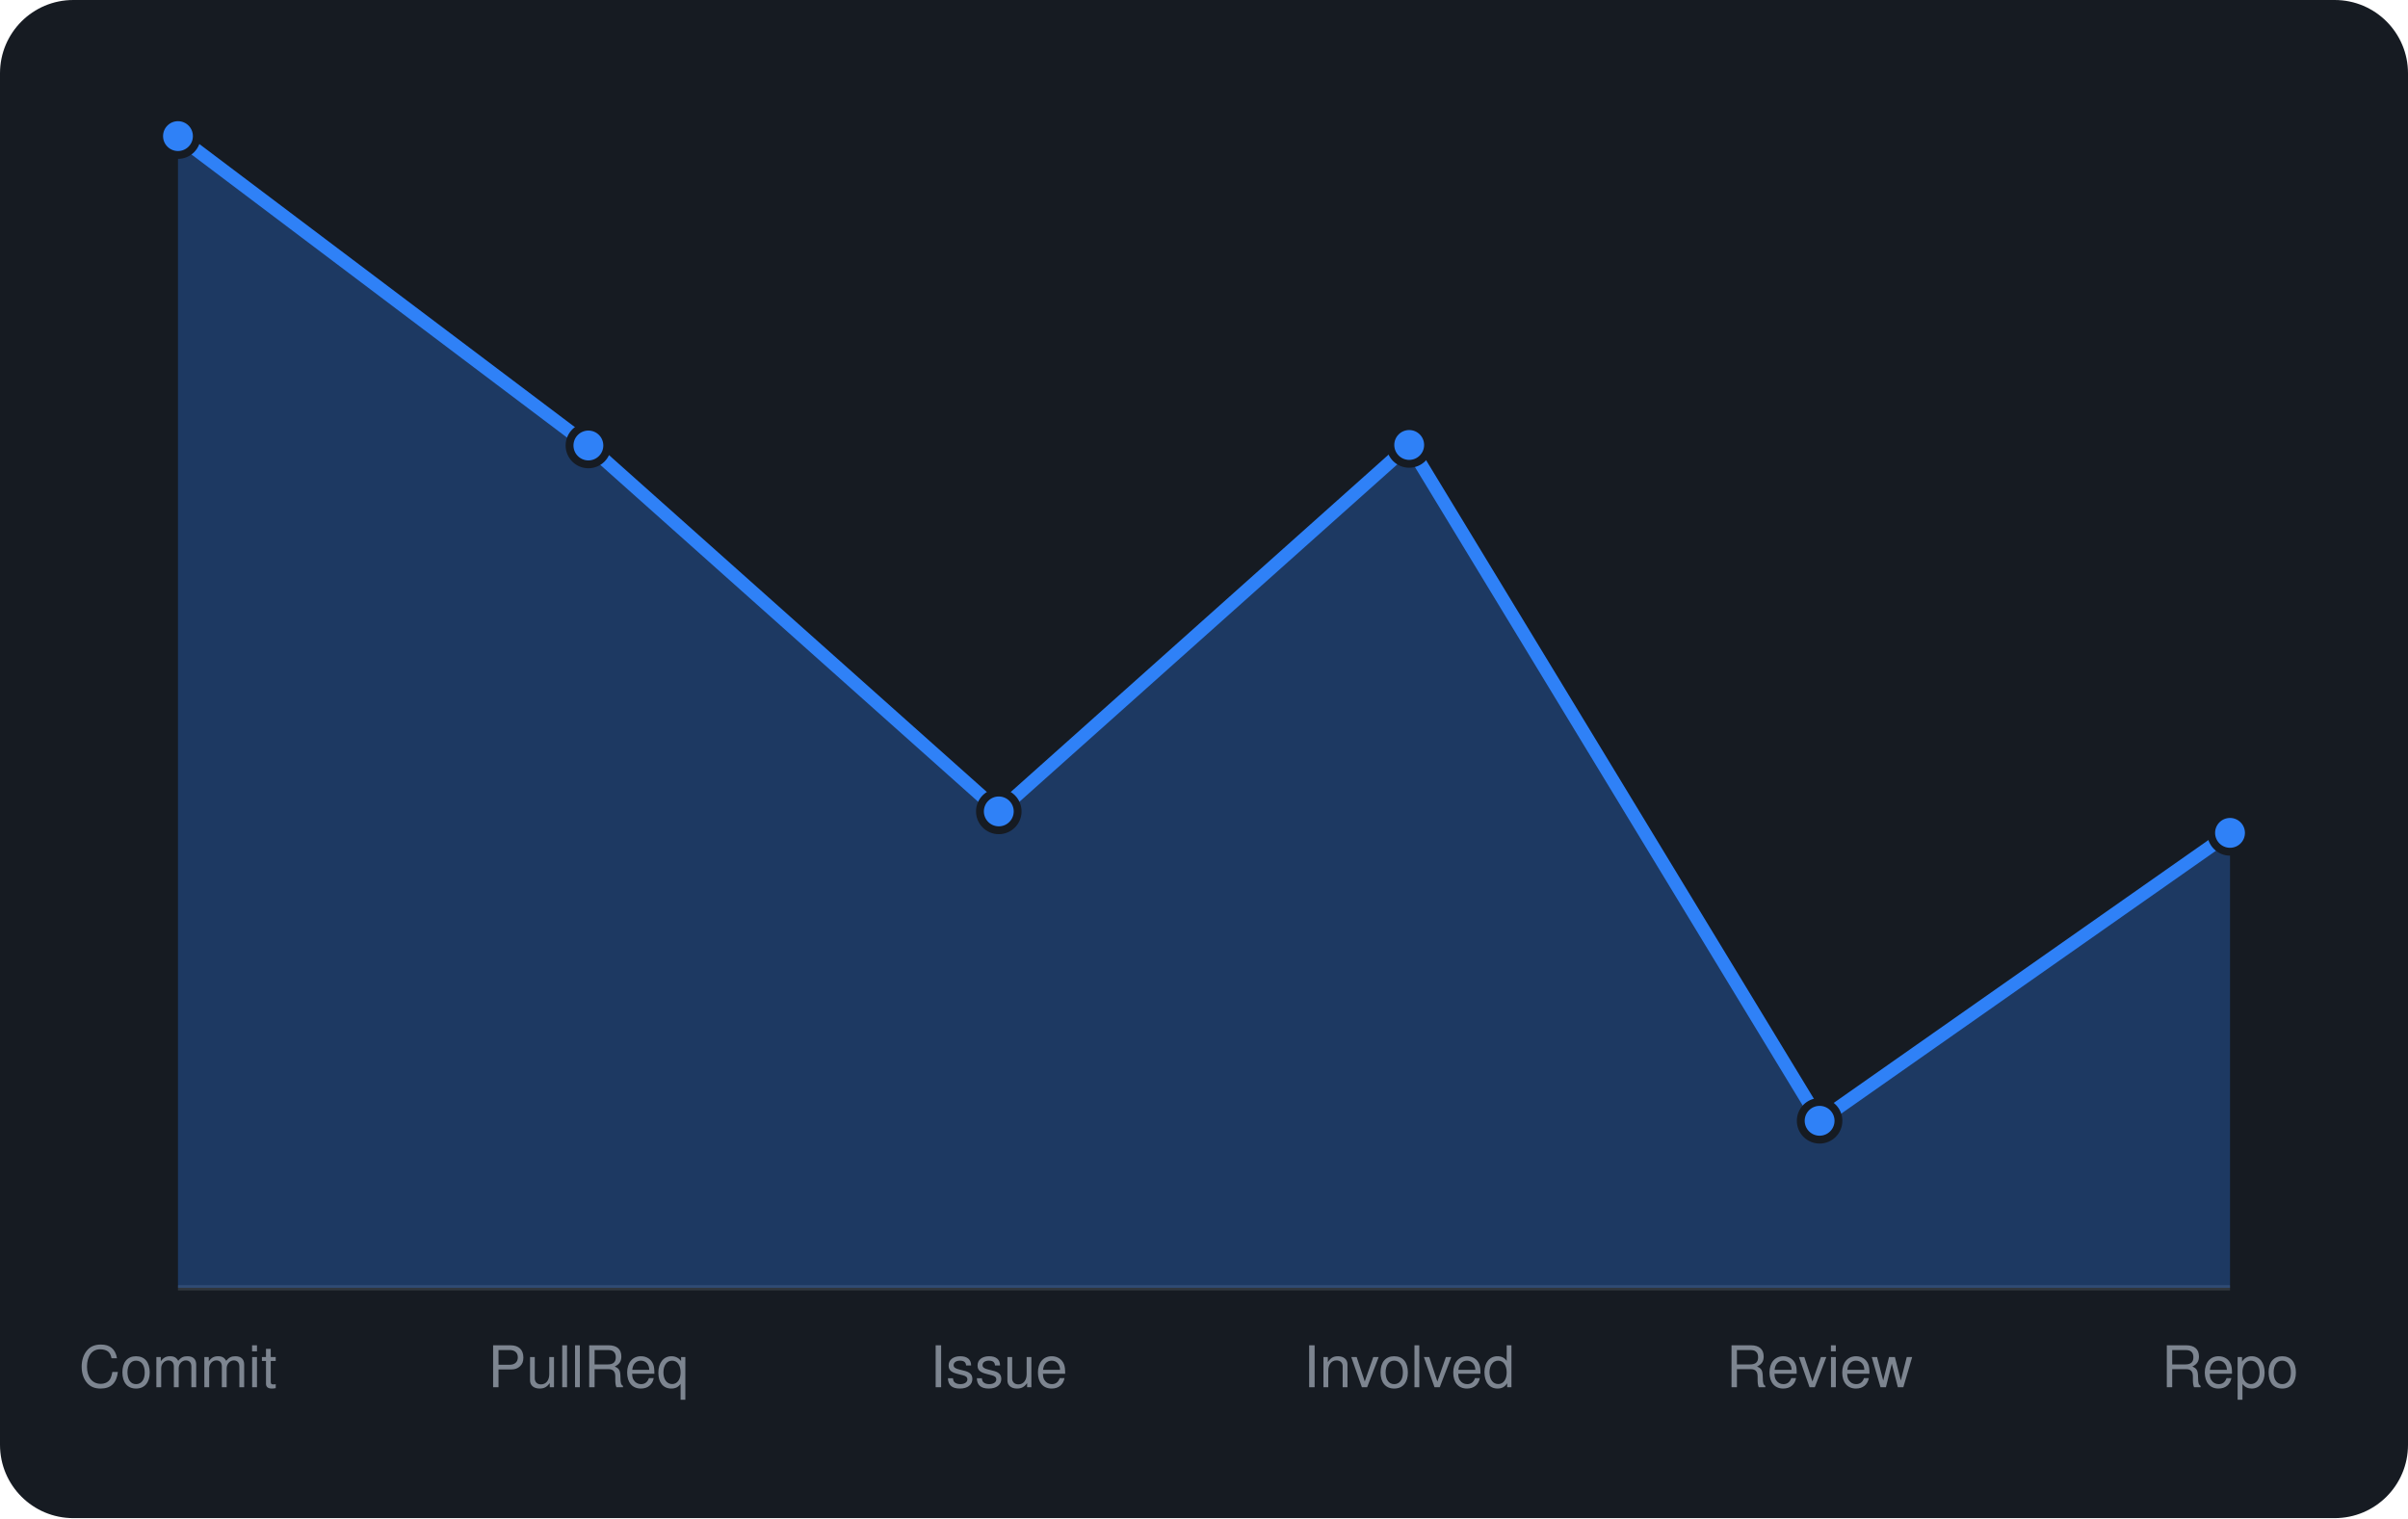
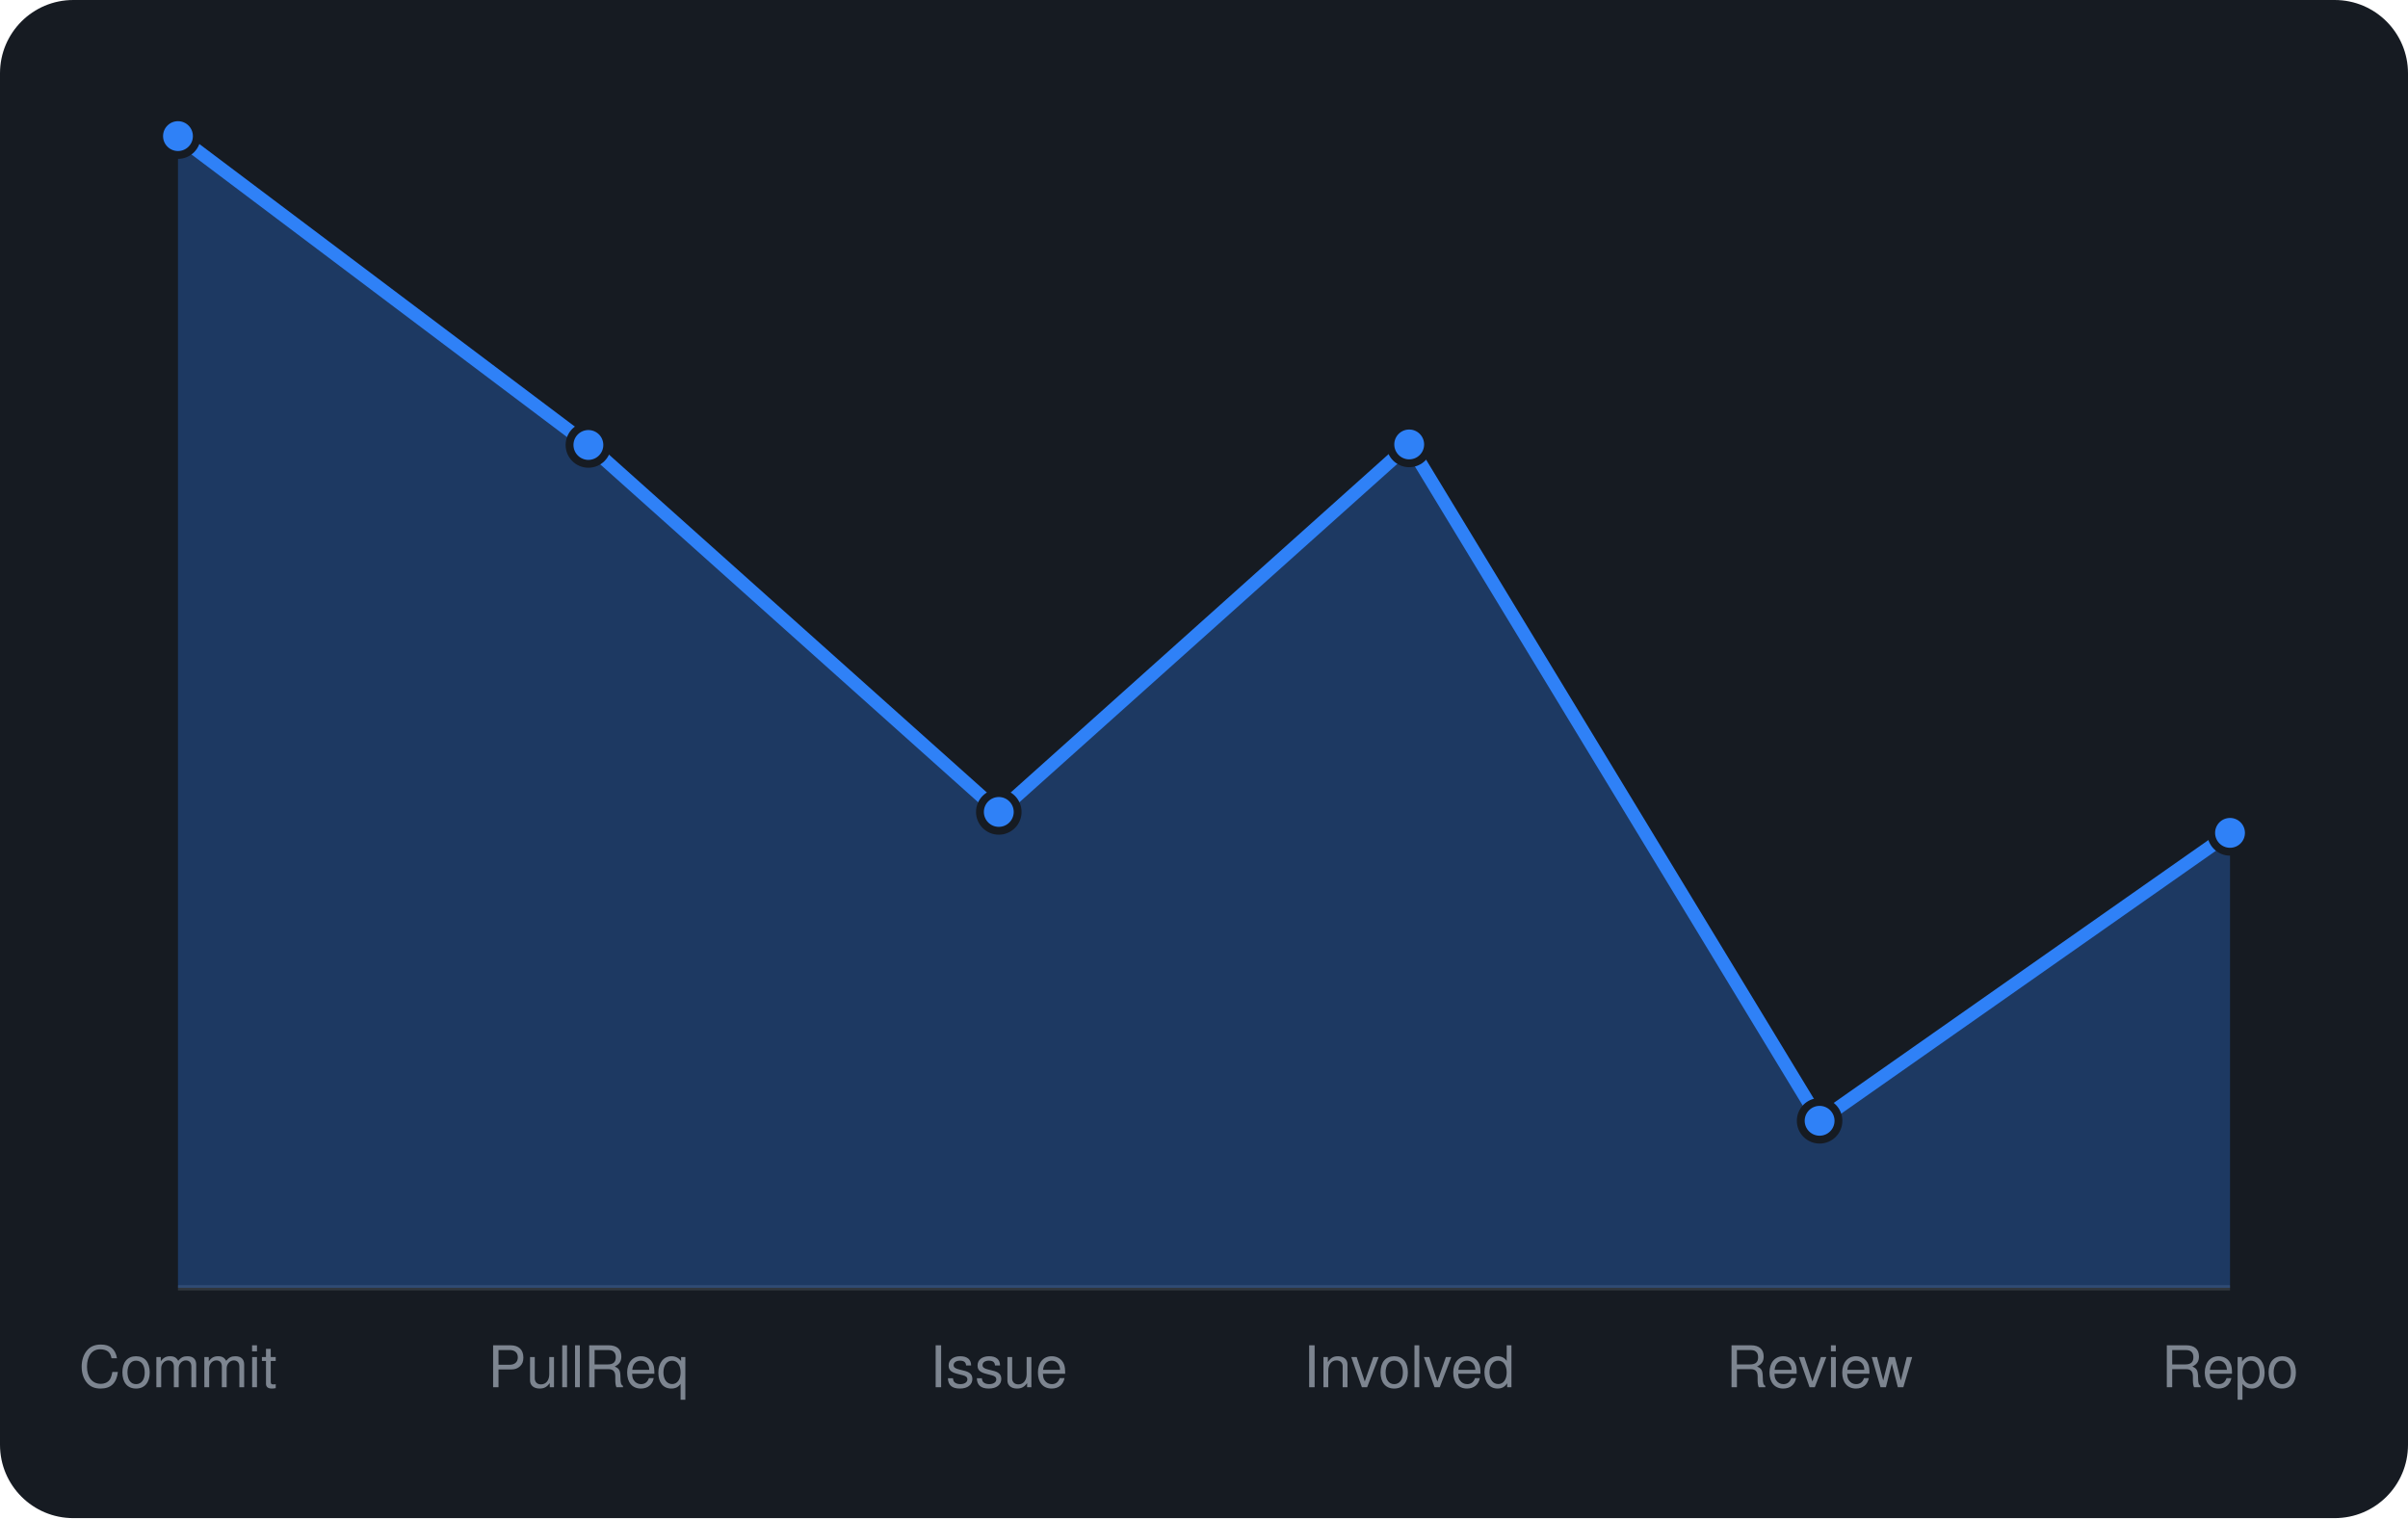
<svg xmlns="http://www.w3.org/2000/svg" viewBox="0 0 460 290" width="460" height="290" font-family="-apple-system,BlinkMacSystemFont,'Segoe UI',Helvetica,Arial,sans-serif">
  <rect width="460" height="290" rx="14" fill="#161b22" />
  <line x1="34" y1="246" x2="426" y2="246" stroke="#30363d" />
-   <path d="M34.0 246 L34.0 26.0L112.4 85.1L190.8 155.0L269.2 85.0L347.6 214.1L426.0 159.1 L426.0 246 Z" fill="rgba(47,129,247,0.3)" />
-   <path d="M34.0 26.0L112.4 85.1L190.8 155.0L269.2 85.0L347.6 214.1L426.0 159.1" fill="none" stroke="#2f81f7" stroke-width="2.5" stroke-linejoin="round" />
+   <path d="M34.0 246 L34.0 26.0L112.4 85.0L190.8 155.1L269.2 84.9L347.6 214.1L426.0 159.1 L426.0 246 Z" fill="rgba(47,129,247,0.3)" />
+   <path d="M34.0 26.0L112.4 85.0L190.8 155.1L269.2 84.9L347.6 214.1L426.0 159.1" fill="none" stroke="#2f81f7" stroke-width="2.5" stroke-linejoin="round" />
  <circle cx="34.0" cy="26.0" r="3.6" fill="#2f81f7" stroke="#161b22" stroke-width="1.5" />
-   <circle cx="112.4" cy="85.1" r="3.6" fill="#2f81f7" stroke="#161b22" stroke-width="1.5" />
-   <circle cx="190.8" cy="155.0" r="3.6" fill="#2f81f7" stroke="#161b22" stroke-width="1.5" />
-   <circle cx="269.2" cy="85.0" r="3.6" fill="#2f81f7" stroke="#161b22" stroke-width="1.5" />
+   <circle cx="112.4" cy="85.0" r="3.6" fill="#2f81f7" stroke="#161b22" stroke-width="1.5" />
+   <circle cx="190.8" cy="155.1" r="3.6" fill="#2f81f7" stroke="#161b22" stroke-width="1.5" />
+   <circle cx="269.2" cy="84.9" r="3.6" fill="#2f81f7" stroke="#161b22" stroke-width="1.5" />
  <circle cx="347.6" cy="214.1" r="3.6" fill="#2f81f7" stroke="#161b22" stroke-width="1.5" />
  <circle cx="426.0" cy="159.1" r="3.6" fill="#2f81f7" stroke="#161b22" stroke-width="1.5" />
  <text x="34.0" y="265" text-anchor="middle" font-size="11" fill="#7d8590">Commit</text>
  <text x="112.4" y="265" text-anchor="middle" font-size="11" fill="#7d8590">PullReq</text>
  <text x="190.8" y="265" text-anchor="middle" font-size="11" fill="#7d8590">Issue</text>
  <text x="269.2" y="265" text-anchor="middle" font-size="11" fill="#7d8590">Involved</text>
  <text x="347.6" y="265" text-anchor="middle" font-size="11" fill="#7d8590">Review</text>
  <text x="426.0" y="265" text-anchor="middle" font-size="11" fill="#7d8590">Repo</text>
</svg>
